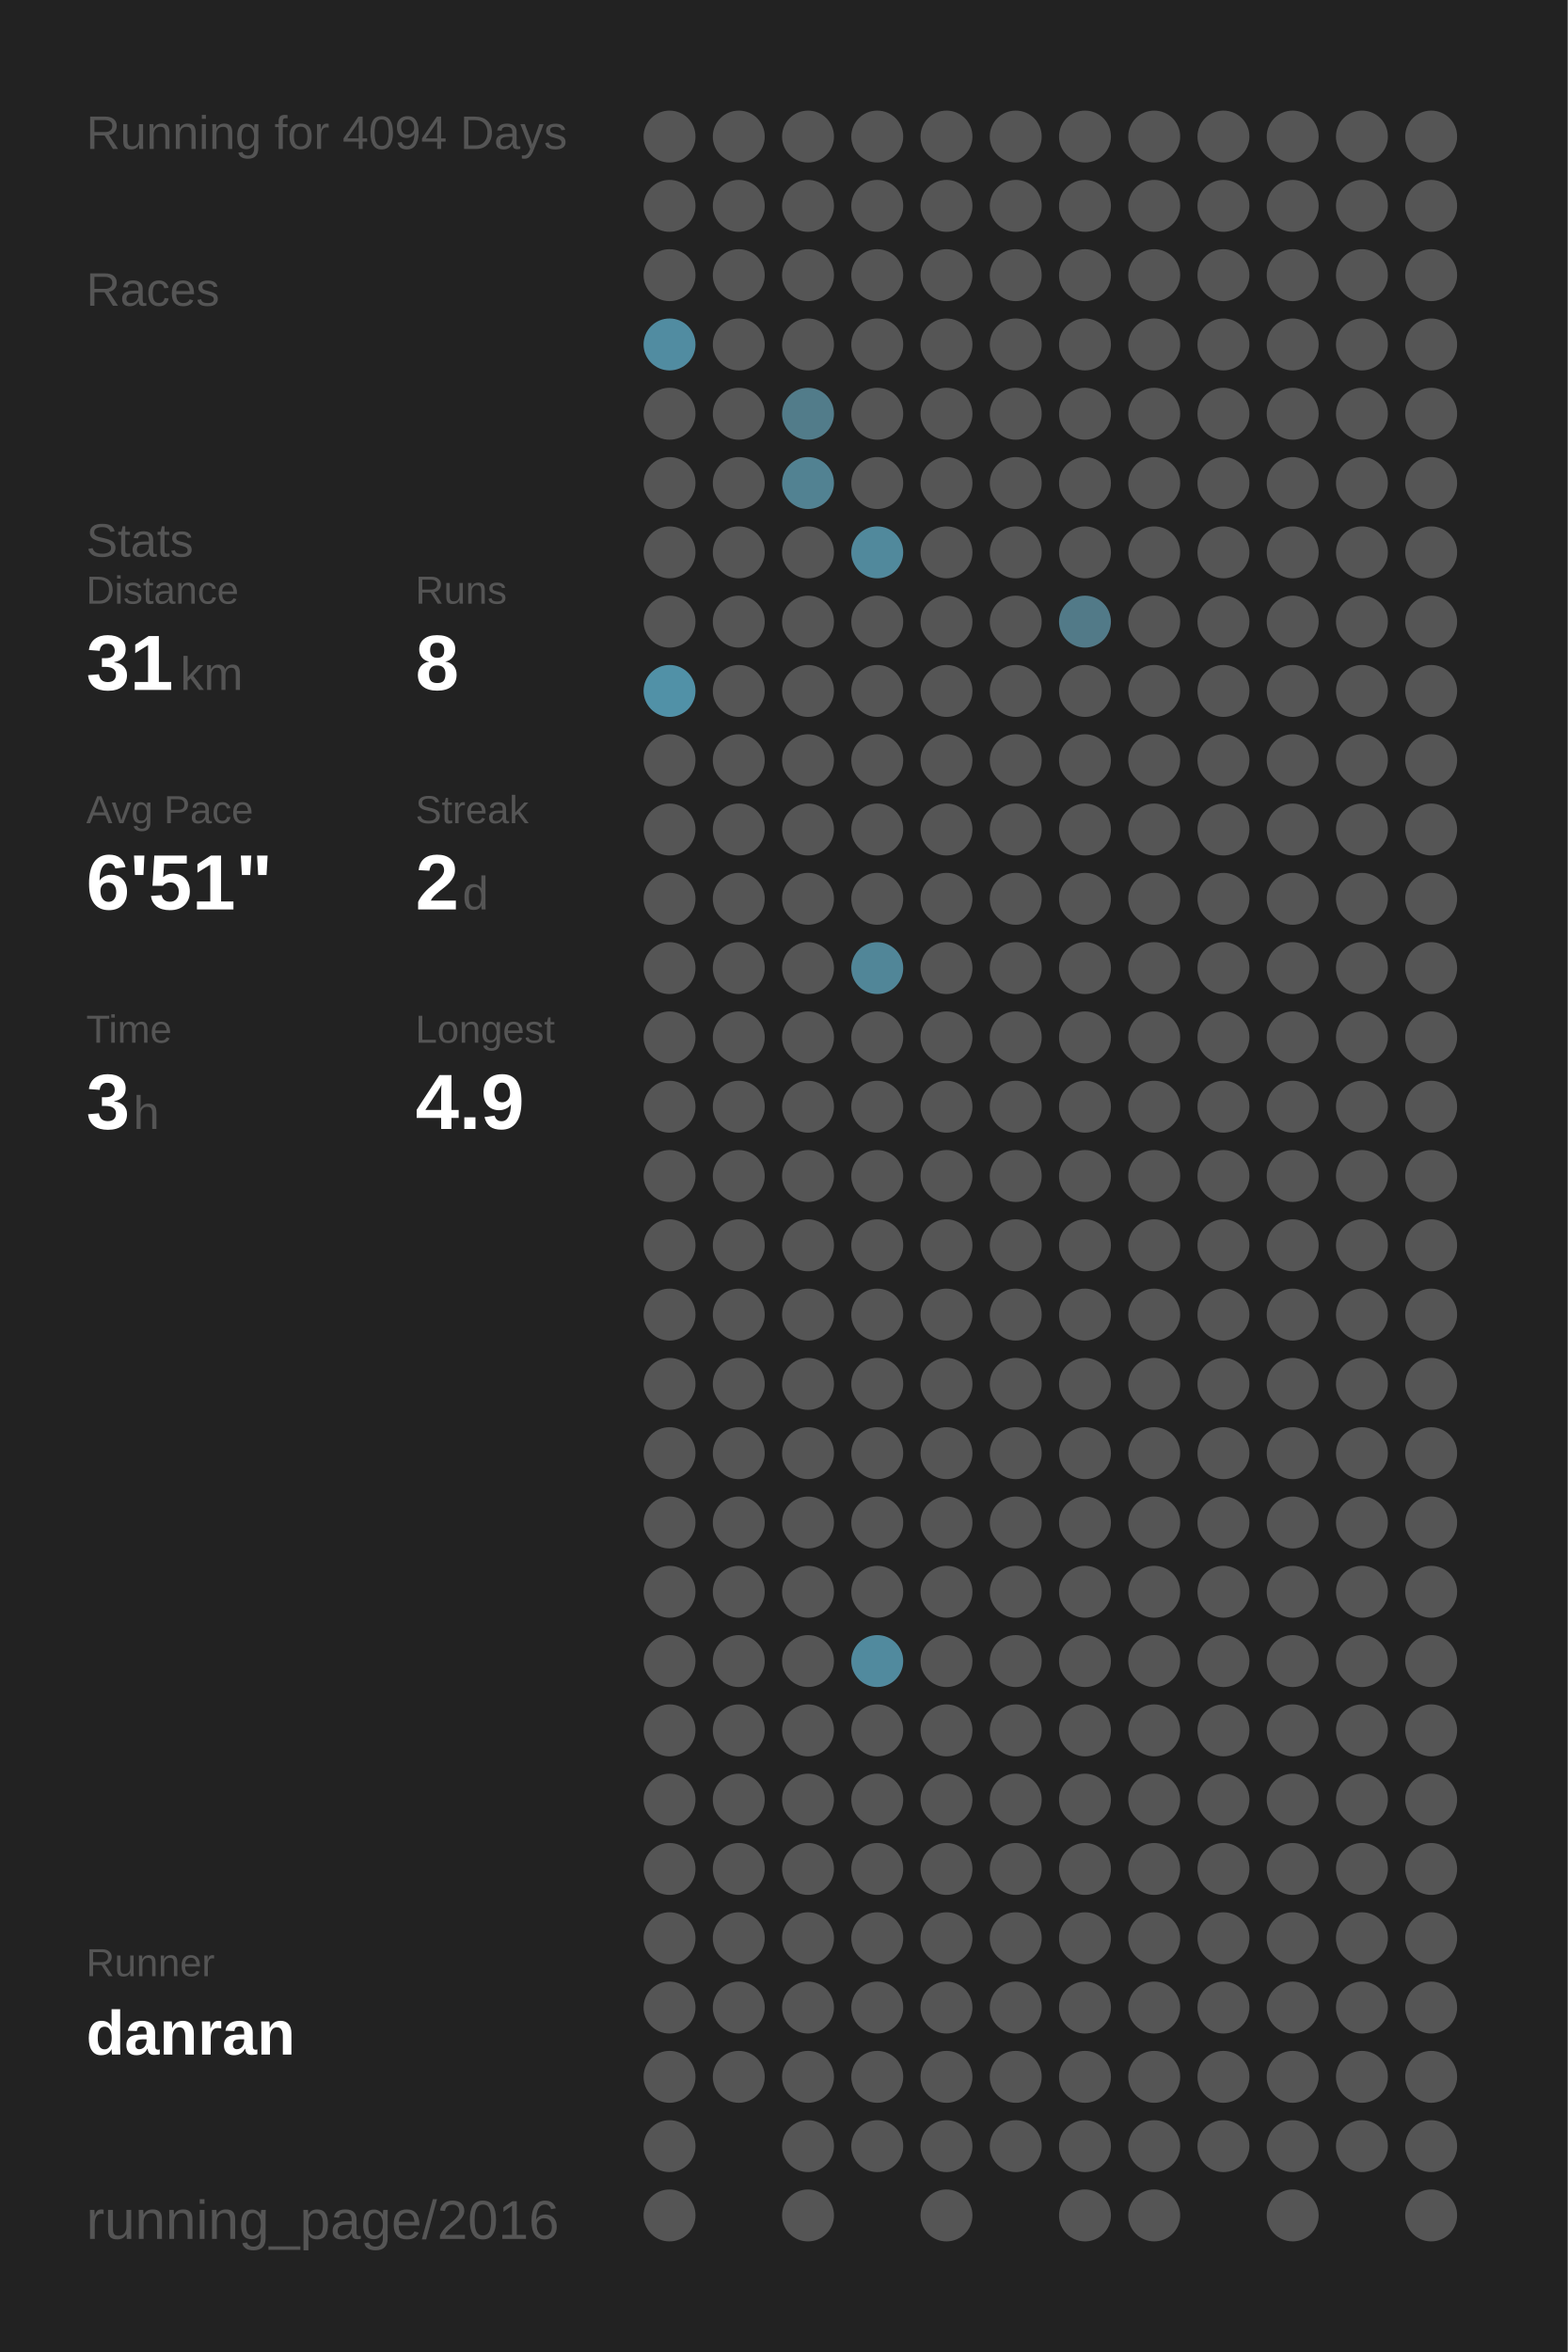
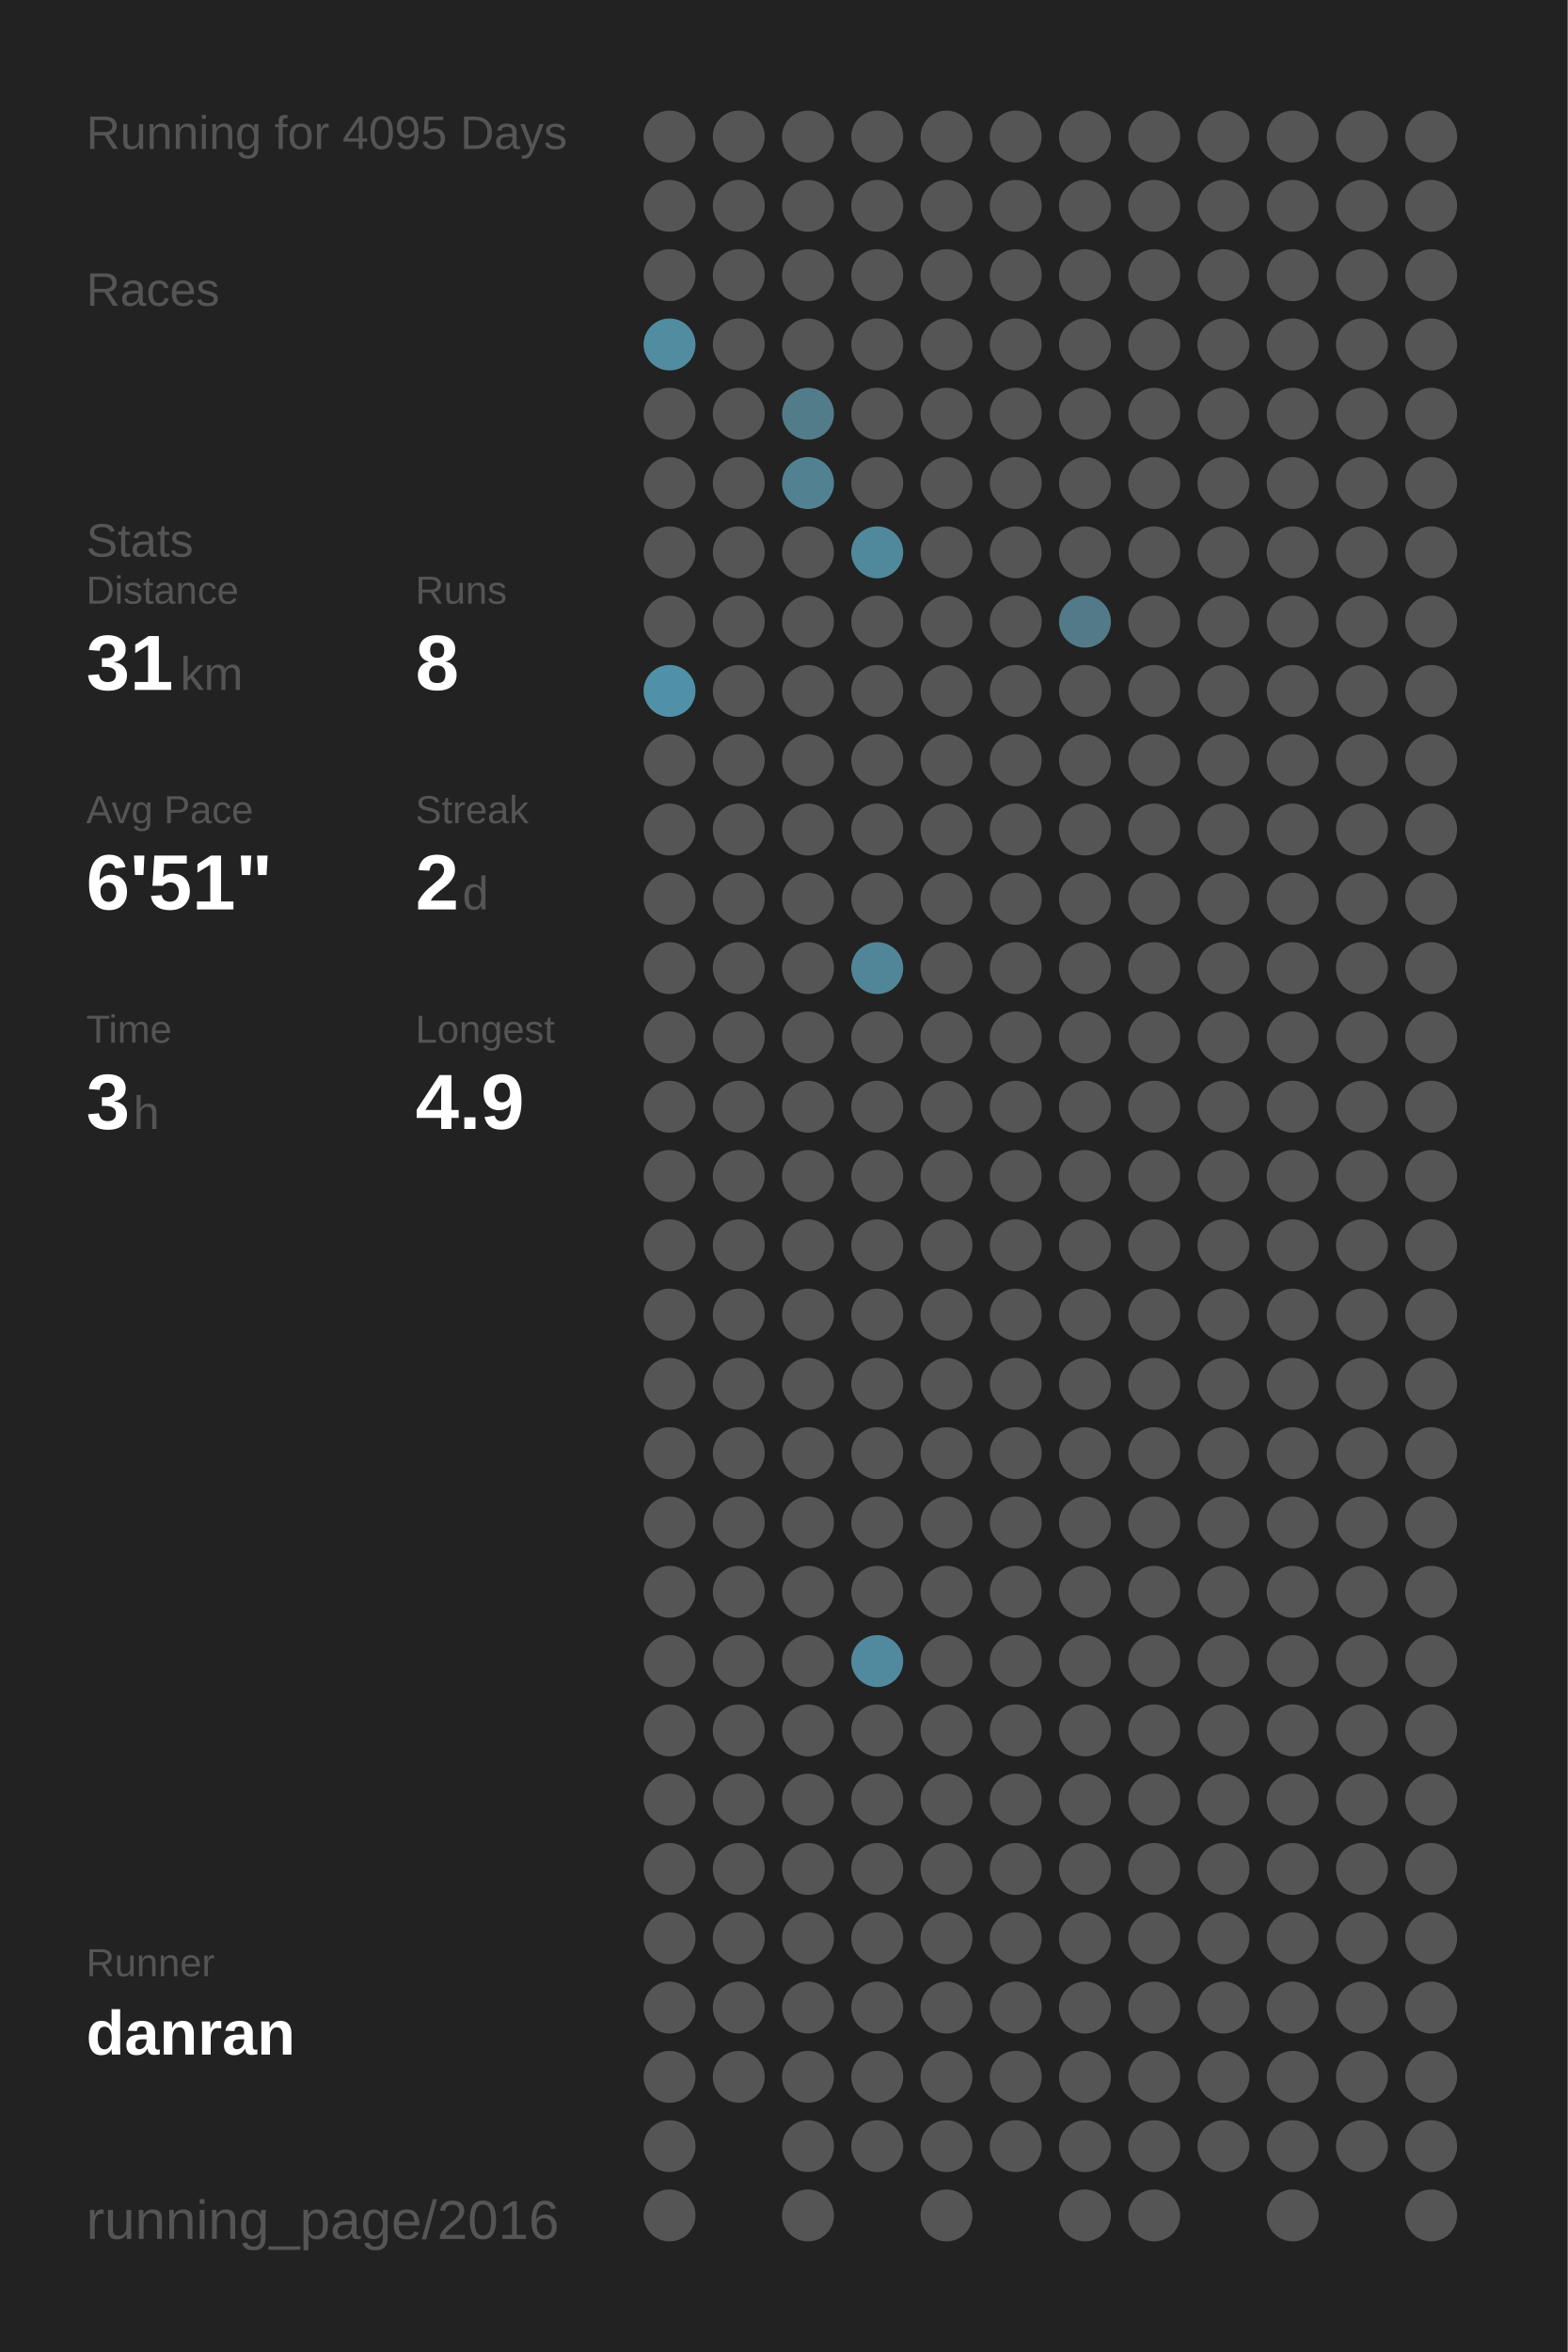
<svg xmlns="http://www.w3.org/2000/svg" baseProfile="full" height="300mm" version="1.1" viewBox="0,0,200,300" width="200mm">
  <defs />
  <rect fill="#222222" height="300" width="200" x="0" y="0" />
-   <text fill="#555555" style="font-size:6px; font-family:Arial;" x="11" y="19">Running for 4094 Days</text>
+   <text fill="#555555" style="font-size:6px; font-family:Arial;" x="11" y="19">Running for 4095 Days</text>
  <text fill="#555555" style="font-size:6px; font-family:Arial;" x="11" y="39">Races</text>
  <text fill="#555555" style="font-size:6px; font-family:Arial;" x="11" y="71">Stats</text>
  <text fill="#555555" style="font-size:5px; font-family:Arial;" x="11" y="77">Distance</text>
  <text fill="#FFFFFF" style="font-size:10px; font-family:Arial; font-weight:bold;" x="11" y="88">31</text>
  <text fill="#555555" style="font-size:6px; font-family:Arial;" x="23" y="88">km</text>
  <text fill="#555555" style="font-size:5px; font-family:Arial;" x="53" y="77">Runs</text>
  <text fill="#FFFFFF" style="font-size:10px; font-family:Arial; font-weight:bold;" x="53" y="88">8</text>
  <text fill="#555555" style="font-size:5px; font-family:Arial;" x="11" y="105">Avg Pace</text>
  <text fill="#FFFFFF" style="font-size:10px; font-family:Arial; font-weight:bold;" x="11" y="116">6'51"</text>
  <text fill="#555555" style="font-size:5px; font-family:Arial;" x="53" y="105">Streak</text>
  <text fill="#FFFFFF" style="font-size:10px; font-family:Arial; font-weight:bold;" x="53" y="116">2</text>
  <text fill="#555555" style="font-size:6px; font-family:Arial;" x="59" y="116">d</text>
  <text fill="#555555" style="font-size:5px; font-family:Arial;" x="11" y="133">Time</text>
  <text fill="#FFFFFF" style="font-size:10px; font-family:Arial; font-weight:bold;" x="11" y="144">3</text>
  <text fill="#555555" style="font-size:6px; font-family:Arial;" x="17" y="144">h</text>
  <text fill="#555555" style="font-size:5px; font-family:Arial;" x="53" y="133">Longest</text>
  <text fill="#FFFFFF" style="font-size:10px; font-family:Arial; font-weight:bold;" x="53" y="144">4.9</text>
  <text fill="#555555" style="font-size:5px; font-family:Arial;" x="11" y="252.065">Runner</text>
  <text fill="#FFFFFF" style="font-size:8px; font-family:Arial; font-weight:bold;" x="11" y="262.065">danran</text>
  <text fill="#555555" style="font-size:7px; font-family:Arial;" x="11" y="285.581">running_page/2016</text>
  <circle cx="85.417" cy="17.419" fill="#555555" r="3.312" />
  <circle cx="85.417" cy="26.258" fill="#555555" r="3.312" />
  <circle cx="85.417" cy="35.097" fill="#555555" r="3.312" />
  <circle cx="85.417" cy="43.935" fill="#518ca1" r="3.312" />
  <circle cx="85.417" cy="52.774" fill="#555555" r="3.312" />
  <circle cx="85.417" cy="61.613" fill="#555555" r="3.312" />
  <circle cx="85.417" cy="70.452" fill="#555555" r="3.312" />
  <circle cx="85.417" cy="79.29" fill="#555555" r="3.312" />
  <circle cx="85.417" cy="88.129" fill="#5191a7" r="3.312" />
  <circle cx="85.417" cy="96.968" fill="#555555" r="3.312" />
  <circle cx="85.417" cy="105.806" fill="#555555" r="3.312" />
  <circle cx="85.417" cy="114.645" fill="#555555" r="3.312" />
  <circle cx="85.417" cy="123.484" fill="#555555" r="3.312" />
  <circle cx="85.417" cy="132.323" fill="#555555" r="3.312" />
  <circle cx="85.417" cy="141.161" fill="#555555" r="3.312" />
  <circle cx="85.417" cy="150" fill="#555555" r="3.312" />
  <circle cx="85.417" cy="158.839" fill="#555555" r="3.312" />
  <circle cx="85.417" cy="167.677" fill="#555555" r="3.312" />
  <circle cx="85.417" cy="176.516" fill="#555555" r="3.312" />
  <circle cx="85.417" cy="185.355" fill="#555555" r="3.312" />
  <circle cx="85.417" cy="194.194" fill="#555555" r="3.312" />
  <circle cx="85.417" cy="203.032" fill="#555555" r="3.312" />
  <circle cx="85.417" cy="211.871" fill="#555555" r="3.312" />
  <circle cx="85.417" cy="220.71" fill="#555555" r="3.312" />
  <circle cx="85.417" cy="229.548" fill="#555555" r="3.312" />
  <circle cx="85.417" cy="238.387" fill="#555555" r="3.312" />
  <circle cx="85.417" cy="247.226" fill="#555555" r="3.312" />
  <circle cx="85.417" cy="256.065" fill="#555555" r="3.312" />
  <circle cx="85.417" cy="264.903" fill="#555555" r="3.312" />
  <circle cx="85.417" cy="273.742" fill="#555555" r="3.312" />
  <circle cx="85.417" cy="282.581" fill="#555555" r="3.312" />
  <circle cx="94.25" cy="17.419" fill="#555555" r="3.312" />
  <circle cx="94.25" cy="26.258" fill="#555555" r="3.312" />
  <circle cx="94.25" cy="35.097" fill="#555555" r="3.312" />
  <circle cx="94.25" cy="43.935" fill="#555555" r="3.312" />
  <circle cx="94.25" cy="52.774" fill="#555555" r="3.312" />
  <circle cx="94.25" cy="61.613" fill="#555555" r="3.312" />
  <circle cx="94.25" cy="70.452" fill="#555555" r="3.312" />
  <circle cx="94.25" cy="79.29" fill="#555555" r="3.312" />
  <circle cx="94.25" cy="88.129" fill="#555555" r="3.312" />
  <circle cx="94.25" cy="96.968" fill="#555555" r="3.312" />
  <circle cx="94.25" cy="105.806" fill="#555555" r="3.312" />
  <circle cx="94.25" cy="114.645" fill="#555555" r="3.312" />
  <circle cx="94.25" cy="123.484" fill="#555555" r="3.312" />
  <circle cx="94.25" cy="132.323" fill="#555555" r="3.312" />
  <circle cx="94.25" cy="141.161" fill="#555555" r="3.312" />
  <circle cx="94.25" cy="150" fill="#555555" r="3.312" />
  <circle cx="94.25" cy="158.839" fill="#555555" r="3.312" />
  <circle cx="94.25" cy="167.677" fill="#555555" r="3.312" />
  <circle cx="94.25" cy="176.516" fill="#555555" r="3.312" />
  <circle cx="94.25" cy="185.355" fill="#555555" r="3.312" />
  <circle cx="94.25" cy="194.194" fill="#555555" r="3.312" />
  <circle cx="94.25" cy="203.032" fill="#555555" r="3.312" />
  <circle cx="94.25" cy="211.871" fill="#555555" r="3.312" />
  <circle cx="94.25" cy="220.71" fill="#555555" r="3.312" />
  <circle cx="94.25" cy="229.548" fill="#555555" r="3.312" />
  <circle cx="94.25" cy="238.387" fill="#555555" r="3.312" />
  <circle cx="94.25" cy="247.226" fill="#555555" r="3.312" />
  <circle cx="94.25" cy="256.065" fill="#555555" r="3.312" />
  <circle cx="94.25" cy="264.903" fill="#555555" r="3.312" />
  <circle cx="103.083" cy="17.419" fill="#555555" r="3.312" />
  <circle cx="103.083" cy="26.258" fill="#555555" r="3.312" />
  <circle cx="103.083" cy="35.097" fill="#555555" r="3.312" />
  <circle cx="103.083" cy="43.935" fill="#555555" r="3.312" />
  <circle cx="103.083" cy="52.774" fill="#527c8a" r="3.312" />
  <circle cx="103.083" cy="61.613" fill="#528292" r="3.312" />
  <circle cx="103.083" cy="70.452" fill="#555555" r="3.312" />
  <circle cx="103.083" cy="79.29" fill="#555555" r="3.312" />
  <circle cx="103.083" cy="88.129" fill="#555555" r="3.312" />
  <circle cx="103.083" cy="96.968" fill="#555555" r="3.312" />
  <circle cx="103.083" cy="105.806" fill="#555555" r="3.312" />
  <circle cx="103.083" cy="114.645" fill="#555555" r="3.312" />
  <circle cx="103.083" cy="123.484" fill="#555555" r="3.312" />
  <circle cx="103.083" cy="132.323" fill="#555555" r="3.312" />
  <circle cx="103.083" cy="141.161" fill="#555555" r="3.312" />
  <circle cx="103.083" cy="150" fill="#555555" r="3.312" />
  <circle cx="103.083" cy="158.839" fill="#555555" r="3.312" />
  <circle cx="103.083" cy="167.677" fill="#555555" r="3.312" />
  <circle cx="103.083" cy="176.516" fill="#555555" r="3.312" />
  <circle cx="103.083" cy="185.355" fill="#555555" r="3.312" />
  <circle cx="103.083" cy="194.194" fill="#555555" r="3.312" />
  <circle cx="103.083" cy="203.032" fill="#555555" r="3.312" />
  <circle cx="103.083" cy="211.871" fill="#555555" r="3.312" />
  <circle cx="103.083" cy="220.71" fill="#555555" r="3.312" />
  <circle cx="103.083" cy="229.548" fill="#555555" r="3.312" />
  <circle cx="103.083" cy="238.387" fill="#555555" r="3.312" />
  <circle cx="103.083" cy="247.226" fill="#555555" r="3.312" />
  <circle cx="103.083" cy="256.065" fill="#555555" r="3.312" />
  <circle cx="103.083" cy="264.903" fill="#555555" r="3.312" />
  <circle cx="103.083" cy="273.742" fill="#555555" r="3.312" />
  <circle cx="103.083" cy="282.581" fill="#555555" r="3.312" />
  <circle cx="111.917" cy="17.419" fill="#555555" r="3.312" />
  <circle cx="111.917" cy="26.258" fill="#555555" r="3.312" />
  <circle cx="111.917" cy="35.097" fill="#555555" r="3.312" />
  <circle cx="111.917" cy="43.935" fill="#555555" r="3.312" />
  <circle cx="111.917" cy="52.774" fill="#555555" r="3.312" />
  <circle cx="111.917" cy="61.613" fill="#555555" r="3.312" />
  <circle cx="111.917" cy="70.452" fill="#51899c" r="3.312" />
  <circle cx="111.917" cy="79.29" fill="#555555" r="3.312" />
  <circle cx="111.917" cy="88.129" fill="#555555" r="3.312" />
  <circle cx="111.917" cy="96.968" fill="#555555" r="3.312" />
  <circle cx="111.917" cy="105.806" fill="#555555" r="3.312" />
  <circle cx="111.917" cy="114.645" fill="#555555" r="3.312" />
  <circle cx="111.917" cy="123.484" fill="#518698" r="3.312" />
  <circle cx="111.917" cy="132.323" fill="#555555" r="3.312" />
  <circle cx="111.917" cy="141.161" fill="#555555" r="3.312" />
  <circle cx="111.917" cy="150" fill="#555555" r="3.312" />
  <circle cx="111.917" cy="158.839" fill="#555555" r="3.312" />
  <circle cx="111.917" cy="167.677" fill="#555555" r="3.312" />
  <circle cx="111.917" cy="176.516" fill="#555555" r="3.312" />
  <circle cx="111.917" cy="185.355" fill="#555555" r="3.312" />
  <circle cx="111.917" cy="194.194" fill="#555555" r="3.312" />
  <circle cx="111.917" cy="203.032" fill="#555555" r="3.312" />
  <circle cx="111.917" cy="211.871" fill="#518a9e" r="3.312" />
  <circle cx="111.917" cy="220.71" fill="#555555" r="3.312" />
  <circle cx="111.917" cy="229.548" fill="#555555" r="3.312" />
  <circle cx="111.917" cy="238.387" fill="#555555" r="3.312" />
  <circle cx="111.917" cy="247.226" fill="#555555" r="3.312" />
  <circle cx="111.917" cy="256.065" fill="#555555" r="3.312" />
  <circle cx="111.917" cy="264.903" fill="#555555" r="3.312" />
  <circle cx="111.917" cy="273.742" fill="#555555" r="3.312" />
  <circle cx="120.75" cy="17.419" fill="#555555" r="3.312" />
  <circle cx="120.75" cy="26.258" fill="#555555" r="3.312" />
  <circle cx="120.75" cy="35.097" fill="#555555" r="3.312" />
  <circle cx="120.75" cy="43.935" fill="#555555" r="3.312" />
  <circle cx="120.75" cy="52.774" fill="#555555" r="3.312" />
  <circle cx="120.75" cy="61.613" fill="#555555" r="3.312" />
  <circle cx="120.75" cy="70.452" fill="#555555" r="3.312" />
  <circle cx="120.75" cy="79.29" fill="#555555" r="3.312" />
  <circle cx="120.75" cy="88.129" fill="#555555" r="3.312" />
  <circle cx="120.75" cy="96.968" fill="#555555" r="3.312" />
  <circle cx="120.75" cy="105.806" fill="#555555" r="3.312" />
  <circle cx="120.75" cy="114.645" fill="#555555" r="3.312" />
  <circle cx="120.75" cy="123.484" fill="#555555" r="3.312" />
  <circle cx="120.75" cy="132.323" fill="#555555" r="3.312" />
  <circle cx="120.75" cy="141.161" fill="#555555" r="3.312" />
  <circle cx="120.75" cy="150" fill="#555555" r="3.312" />
  <circle cx="120.75" cy="158.839" fill="#555555" r="3.312" />
  <circle cx="120.75" cy="167.677" fill="#555555" r="3.312" />
  <circle cx="120.75" cy="176.516" fill="#555555" r="3.312" />
  <circle cx="120.75" cy="185.355" fill="#555555" r="3.312" />
  <circle cx="120.75" cy="194.194" fill="#555555" r="3.312" />
  <circle cx="120.75" cy="203.032" fill="#555555" r="3.312" />
  <circle cx="120.75" cy="211.871" fill="#555555" r="3.312" />
  <circle cx="120.75" cy="220.71" fill="#555555" r="3.312" />
  <circle cx="120.75" cy="229.548" fill="#555555" r="3.312" />
  <circle cx="120.75" cy="238.387" fill="#555555" r="3.312" />
  <circle cx="120.75" cy="247.226" fill="#555555" r="3.312" />
  <circle cx="120.75" cy="256.065" fill="#555555" r="3.312" />
  <circle cx="120.75" cy="264.903" fill="#555555" r="3.312" />
  <circle cx="120.75" cy="273.742" fill="#555555" r="3.312" />
  <circle cx="120.75" cy="282.581" fill="#555555" r="3.312" />
  <circle cx="129.583" cy="17.419" fill="#555555" r="3.312" />
  <circle cx="129.583" cy="26.258" fill="#555555" r="3.312" />
  <circle cx="129.583" cy="35.097" fill="#555555" r="3.312" />
  <circle cx="129.583" cy="43.935" fill="#555555" r="3.312" />
  <circle cx="129.583" cy="52.774" fill="#555555" r="3.312" />
  <circle cx="129.583" cy="61.613" fill="#555555" r="3.312" />
  <circle cx="129.583" cy="70.452" fill="#555555" r="3.312" />
  <circle cx="129.583" cy="79.29" fill="#555555" r="3.312" />
  <circle cx="129.583" cy="88.129" fill="#555555" r="3.312" />
  <circle cx="129.583" cy="96.968" fill="#555555" r="3.312" />
  <circle cx="129.583" cy="105.806" fill="#555555" r="3.312" />
  <circle cx="129.583" cy="114.645" fill="#555555" r="3.312" />
  <circle cx="129.583" cy="123.484" fill="#555555" r="3.312" />
  <circle cx="129.583" cy="132.323" fill="#555555" r="3.312" />
  <circle cx="129.583" cy="141.161" fill="#555555" r="3.312" />
  <circle cx="129.583" cy="150" fill="#555555" r="3.312" />
  <circle cx="129.583" cy="158.839" fill="#555555" r="3.312" />
  <circle cx="129.583" cy="167.677" fill="#555555" r="3.312" />
  <circle cx="129.583" cy="176.516" fill="#555555" r="3.312" />
  <circle cx="129.583" cy="185.355" fill="#555555" r="3.312" />
  <circle cx="129.583" cy="194.194" fill="#555555" r="3.312" />
  <circle cx="129.583" cy="203.032" fill="#555555" r="3.312" />
  <circle cx="129.583" cy="211.871" fill="#555555" r="3.312" />
  <circle cx="129.583" cy="220.71" fill="#555555" r="3.312" />
  <circle cx="129.583" cy="229.548" fill="#555555" r="3.312" />
  <circle cx="129.583" cy="238.387" fill="#555555" r="3.312" />
  <circle cx="129.583" cy="247.226" fill="#555555" r="3.312" />
  <circle cx="129.583" cy="256.065" fill="#555555" r="3.312" />
  <circle cx="129.583" cy="264.903" fill="#555555" r="3.312" />
  <circle cx="129.583" cy="273.742" fill="#555555" r="3.312" />
  <circle cx="138.417" cy="17.419" fill="#555555" r="3.312" />
  <circle cx="138.417" cy="26.258" fill="#555555" r="3.312" />
  <circle cx="138.417" cy="35.097" fill="#555555" r="3.312" />
  <circle cx="138.417" cy="43.935" fill="#555555" r="3.312" />
  <circle cx="138.417" cy="52.774" fill="#555555" r="3.312" />
  <circle cx="138.417" cy="61.613" fill="#555555" r="3.312" />
  <circle cx="138.417" cy="70.452" fill="#555555" r="3.312" />
  <circle cx="138.417" cy="79.29" fill="#527a88" r="3.312" />
  <circle cx="138.417" cy="88.129" fill="#555555" r="3.312" />
  <circle cx="138.417" cy="96.968" fill="#555555" r="3.312" />
  <circle cx="138.417" cy="105.806" fill="#555555" r="3.312" />
  <circle cx="138.417" cy="114.645" fill="#555555" r="3.312" />
  <circle cx="138.417" cy="123.484" fill="#555555" r="3.312" />
  <circle cx="138.417" cy="132.323" fill="#555555" r="3.312" />
  <circle cx="138.417" cy="141.161" fill="#555555" r="3.312" />
  <circle cx="138.417" cy="150" fill="#555555" r="3.312" />
  <circle cx="138.417" cy="158.839" fill="#555555" r="3.312" />
  <circle cx="138.417" cy="167.677" fill="#555555" r="3.312" />
  <circle cx="138.417" cy="176.516" fill="#555555" r="3.312" />
  <circle cx="138.417" cy="185.355" fill="#555555" r="3.312" />
  <circle cx="138.417" cy="194.194" fill="#555555" r="3.312" />
  <circle cx="138.417" cy="203.032" fill="#555555" r="3.312" />
  <circle cx="138.417" cy="211.871" fill="#555555" r="3.312" />
  <circle cx="138.417" cy="220.71" fill="#555555" r="3.312" />
  <circle cx="138.417" cy="229.548" fill="#555555" r="3.312" />
  <circle cx="138.417" cy="238.387" fill="#555555" r="3.312" />
  <circle cx="138.417" cy="247.226" fill="#555555" r="3.312" />
  <circle cx="138.417" cy="256.065" fill="#555555" r="3.312" />
  <circle cx="138.417" cy="264.903" fill="#555555" r="3.312" />
  <circle cx="138.417" cy="273.742" fill="#555555" r="3.312" />
  <circle cx="138.417" cy="282.581" fill="#555555" r="3.312" />
  <circle cx="147.25" cy="17.419" fill="#555555" r="3.312" />
  <circle cx="147.25" cy="26.258" fill="#555555" r="3.312" />
  <circle cx="147.25" cy="35.097" fill="#555555" r="3.312" />
  <circle cx="147.25" cy="43.935" fill="#555555" r="3.312" />
  <circle cx="147.25" cy="52.774" fill="#555555" r="3.312" />
  <circle cx="147.25" cy="61.613" fill="#555555" r="3.312" />
  <circle cx="147.25" cy="70.452" fill="#555555" r="3.312" />
  <circle cx="147.25" cy="79.29" fill="#555555" r="3.312" />
  <circle cx="147.25" cy="88.129" fill="#555555" r="3.312" />
  <circle cx="147.25" cy="96.968" fill="#555555" r="3.312" />
  <circle cx="147.25" cy="105.806" fill="#555555" r="3.312" />
  <circle cx="147.25" cy="114.645" fill="#555555" r="3.312" />
  <circle cx="147.25" cy="123.484" fill="#555555" r="3.312" />
  <circle cx="147.25" cy="132.323" fill="#555555" r="3.312" />
  <circle cx="147.25" cy="141.161" fill="#555555" r="3.312" />
  <circle cx="147.25" cy="150" fill="#555555" r="3.312" />
  <circle cx="147.25" cy="158.839" fill="#555555" r="3.312" />
  <circle cx="147.25" cy="167.677" fill="#555555" r="3.312" />
  <circle cx="147.25" cy="176.516" fill="#555555" r="3.312" />
  <circle cx="147.25" cy="185.355" fill="#555555" r="3.312" />
  <circle cx="147.25" cy="194.194" fill="#555555" r="3.312" />
  <circle cx="147.25" cy="203.032" fill="#555555" r="3.312" />
  <circle cx="147.25" cy="211.871" fill="#555555" r="3.312" />
  <circle cx="147.25" cy="220.71" fill="#555555" r="3.312" />
  <circle cx="147.25" cy="229.548" fill="#555555" r="3.312" />
  <circle cx="147.25" cy="238.387" fill="#555555" r="3.312" />
  <circle cx="147.25" cy="247.226" fill="#555555" r="3.312" />
  <circle cx="147.25" cy="256.065" fill="#555555" r="3.312" />
  <circle cx="147.25" cy="264.903" fill="#555555" r="3.312" />
  <circle cx="147.25" cy="273.742" fill="#555555" r="3.312" />
  <circle cx="147.25" cy="282.581" fill="#555555" r="3.312" />
  <circle cx="156.083" cy="17.419" fill="#555555" r="3.312" />
  <circle cx="156.083" cy="26.258" fill="#555555" r="3.312" />
  <circle cx="156.083" cy="35.097" fill="#555555" r="3.312" />
  <circle cx="156.083" cy="43.935" fill="#555555" r="3.312" />
  <circle cx="156.083" cy="52.774" fill="#555555" r="3.312" />
  <circle cx="156.083" cy="61.613" fill="#555555" r="3.312" />
  <circle cx="156.083" cy="70.452" fill="#555555" r="3.312" />
  <circle cx="156.083" cy="79.29" fill="#555555" r="3.312" />
  <circle cx="156.083" cy="88.129" fill="#555555" r="3.312" />
  <circle cx="156.083" cy="96.968" fill="#555555" r="3.312" />
  <circle cx="156.083" cy="105.806" fill="#555555" r="3.312" />
  <circle cx="156.083" cy="114.645" fill="#555555" r="3.312" />
  <circle cx="156.083" cy="123.484" fill="#555555" r="3.312" />
  <circle cx="156.083" cy="132.323" fill="#555555" r="3.312" />
  <circle cx="156.083" cy="141.161" fill="#555555" r="3.312" />
  <circle cx="156.083" cy="150" fill="#555555" r="3.312" />
  <circle cx="156.083" cy="158.839" fill="#555555" r="3.312" />
  <circle cx="156.083" cy="167.677" fill="#555555" r="3.312" />
  <circle cx="156.083" cy="176.516" fill="#555555" r="3.312" />
  <circle cx="156.083" cy="185.355" fill="#555555" r="3.312" />
  <circle cx="156.083" cy="194.194" fill="#555555" r="3.312" />
  <circle cx="156.083" cy="203.032" fill="#555555" r="3.312" />
  <circle cx="156.083" cy="211.871" fill="#555555" r="3.312" />
  <circle cx="156.083" cy="220.71" fill="#555555" r="3.312" />
  <circle cx="156.083" cy="229.548" fill="#555555" r="3.312" />
  <circle cx="156.083" cy="238.387" fill="#555555" r="3.312" />
  <circle cx="156.083" cy="247.226" fill="#555555" r="3.312" />
  <circle cx="156.083" cy="256.065" fill="#555555" r="3.312" />
  <circle cx="156.083" cy="264.903" fill="#555555" r="3.312" />
  <circle cx="156.083" cy="273.742" fill="#555555" r="3.312" />
  <circle cx="164.917" cy="17.419" fill="#555555" r="3.312" />
  <circle cx="164.917" cy="26.258" fill="#555555" r="3.312" />
  <circle cx="164.917" cy="35.097" fill="#555555" r="3.312" />
  <circle cx="164.917" cy="43.935" fill="#555555" r="3.312" />
  <circle cx="164.917" cy="52.774" fill="#555555" r="3.312" />
  <circle cx="164.917" cy="61.613" fill="#555555" r="3.312" />
  <circle cx="164.917" cy="70.452" fill="#555555" r="3.312" />
  <circle cx="164.917" cy="79.29" fill="#555555" r="3.312" />
  <circle cx="164.917" cy="88.129" fill="#555555" r="3.312" />
  <circle cx="164.917" cy="96.968" fill="#555555" r="3.312" />
  <circle cx="164.917" cy="105.806" fill="#555555" r="3.312" />
  <circle cx="164.917" cy="114.645" fill="#555555" r="3.312" />
  <circle cx="164.917" cy="123.484" fill="#555555" r="3.312" />
  <circle cx="164.917" cy="132.323" fill="#555555" r="3.312" />
  <circle cx="164.917" cy="141.161" fill="#555555" r="3.312" />
  <circle cx="164.917" cy="150" fill="#555555" r="3.312" />
  <circle cx="164.917" cy="158.839" fill="#555555" r="3.312" />
  <circle cx="164.917" cy="167.677" fill="#555555" r="3.312" />
  <circle cx="164.917" cy="176.516" fill="#555555" r="3.312" />
  <circle cx="164.917" cy="185.355" fill="#555555" r="3.312" />
  <circle cx="164.917" cy="194.194" fill="#555555" r="3.312" />
  <circle cx="164.917" cy="203.032" fill="#555555" r="3.312" />
  <circle cx="164.917" cy="211.871" fill="#555555" r="3.312" />
  <circle cx="164.917" cy="220.71" fill="#555555" r="3.312" />
  <circle cx="164.917" cy="229.548" fill="#555555" r="3.312" />
  <circle cx="164.917" cy="238.387" fill="#555555" r="3.312" />
  <circle cx="164.917" cy="247.226" fill="#555555" r="3.312" />
  <circle cx="164.917" cy="256.065" fill="#555555" r="3.312" />
  <circle cx="164.917" cy="264.903" fill="#555555" r="3.312" />
  <circle cx="164.917" cy="273.742" fill="#555555" r="3.312" />
  <circle cx="164.917" cy="282.581" fill="#555555" r="3.312" />
  <circle cx="173.75" cy="17.419" fill="#555555" r="3.312" />
  <circle cx="173.75" cy="26.258" fill="#555555" r="3.312" />
  <circle cx="173.75" cy="35.097" fill="#555555" r="3.312" />
  <circle cx="173.75" cy="43.935" fill="#555555" r="3.312" />
  <circle cx="173.75" cy="52.774" fill="#555555" r="3.312" />
  <circle cx="173.75" cy="61.613" fill="#555555" r="3.312" />
  <circle cx="173.75" cy="70.452" fill="#555555" r="3.312" />
  <circle cx="173.75" cy="79.29" fill="#555555" r="3.312" />
  <circle cx="173.75" cy="88.129" fill="#555555" r="3.312" />
  <circle cx="173.75" cy="96.968" fill="#555555" r="3.312" />
  <circle cx="173.75" cy="105.806" fill="#555555" r="3.312" />
  <circle cx="173.75" cy="114.645" fill="#555555" r="3.312" />
  <circle cx="173.75" cy="123.484" fill="#555555" r="3.312" />
  <circle cx="173.75" cy="132.323" fill="#555555" r="3.312" />
  <circle cx="173.75" cy="141.161" fill="#555555" r="3.312" />
  <circle cx="173.75" cy="150" fill="#555555" r="3.312" />
  <circle cx="173.75" cy="158.839" fill="#555555" r="3.312" />
  <circle cx="173.75" cy="167.677" fill="#555555" r="3.312" />
  <circle cx="173.75" cy="176.516" fill="#555555" r="3.312" />
  <circle cx="173.75" cy="185.355" fill="#555555" r="3.312" />
  <circle cx="173.75" cy="194.194" fill="#555555" r="3.312" />
  <circle cx="173.75" cy="203.032" fill="#555555" r="3.312" />
  <circle cx="173.75" cy="211.871" fill="#555555" r="3.312" />
  <circle cx="173.75" cy="220.71" fill="#555555" r="3.312" />
  <circle cx="173.75" cy="229.548" fill="#555555" r="3.312" />
  <circle cx="173.75" cy="238.387" fill="#555555" r="3.312" />
  <circle cx="173.75" cy="247.226" fill="#555555" r="3.312" />
  <circle cx="173.75" cy="256.065" fill="#555555" r="3.312" />
  <circle cx="173.75" cy="264.903" fill="#555555" r="3.312" />
  <circle cx="173.75" cy="273.742" fill="#555555" r="3.312" />
  <circle cx="182.583" cy="17.419" fill="#555555" r="3.312" />
  <circle cx="182.583" cy="26.258" fill="#555555" r="3.312" />
  <circle cx="182.583" cy="35.097" fill="#555555" r="3.312" />
  <circle cx="182.583" cy="43.935" fill="#555555" r="3.312" />
  <circle cx="182.583" cy="52.774" fill="#555555" r="3.312" />
  <circle cx="182.583" cy="61.613" fill="#555555" r="3.312" />
  <circle cx="182.583" cy="70.452" fill="#555555" r="3.312" />
  <circle cx="182.583" cy="79.29" fill="#555555" r="3.312" />
  <circle cx="182.583" cy="88.129" fill="#555555" r="3.312" />
  <circle cx="182.583" cy="96.968" fill="#555555" r="3.312" />
  <circle cx="182.583" cy="105.806" fill="#555555" r="3.312" />
  <circle cx="182.583" cy="114.645" fill="#555555" r="3.312" />
  <circle cx="182.583" cy="123.484" fill="#555555" r="3.312" />
  <circle cx="182.583" cy="132.323" fill="#555555" r="3.312" />
  <circle cx="182.583" cy="141.161" fill="#555555" r="3.312" />
  <circle cx="182.583" cy="150" fill="#555555" r="3.312" />
  <circle cx="182.583" cy="158.839" fill="#555555" r="3.312" />
  <circle cx="182.583" cy="167.677" fill="#555555" r="3.312" />
  <circle cx="182.583" cy="176.516" fill="#555555" r="3.312" />
  <circle cx="182.583" cy="185.355" fill="#555555" r="3.312" />
  <circle cx="182.583" cy="194.194" fill="#555555" r="3.312" />
  <circle cx="182.583" cy="203.032" fill="#555555" r="3.312" />
  <circle cx="182.583" cy="211.871" fill="#555555" r="3.312" />
  <circle cx="182.583" cy="220.71" fill="#555555" r="3.312" />
  <circle cx="182.583" cy="229.548" fill="#555555" r="3.312" />
  <circle cx="182.583" cy="238.387" fill="#555555" r="3.312" />
  <circle cx="182.583" cy="247.226" fill="#555555" r="3.312" />
  <circle cx="182.583" cy="256.065" fill="#555555" r="3.312" />
  <circle cx="182.583" cy="264.903" fill="#555555" r="3.312" />
  <circle cx="182.583" cy="273.742" fill="#555555" r="3.312" />
  <circle cx="182.583" cy="282.581" fill="#555555" r="3.312" />
</svg>
